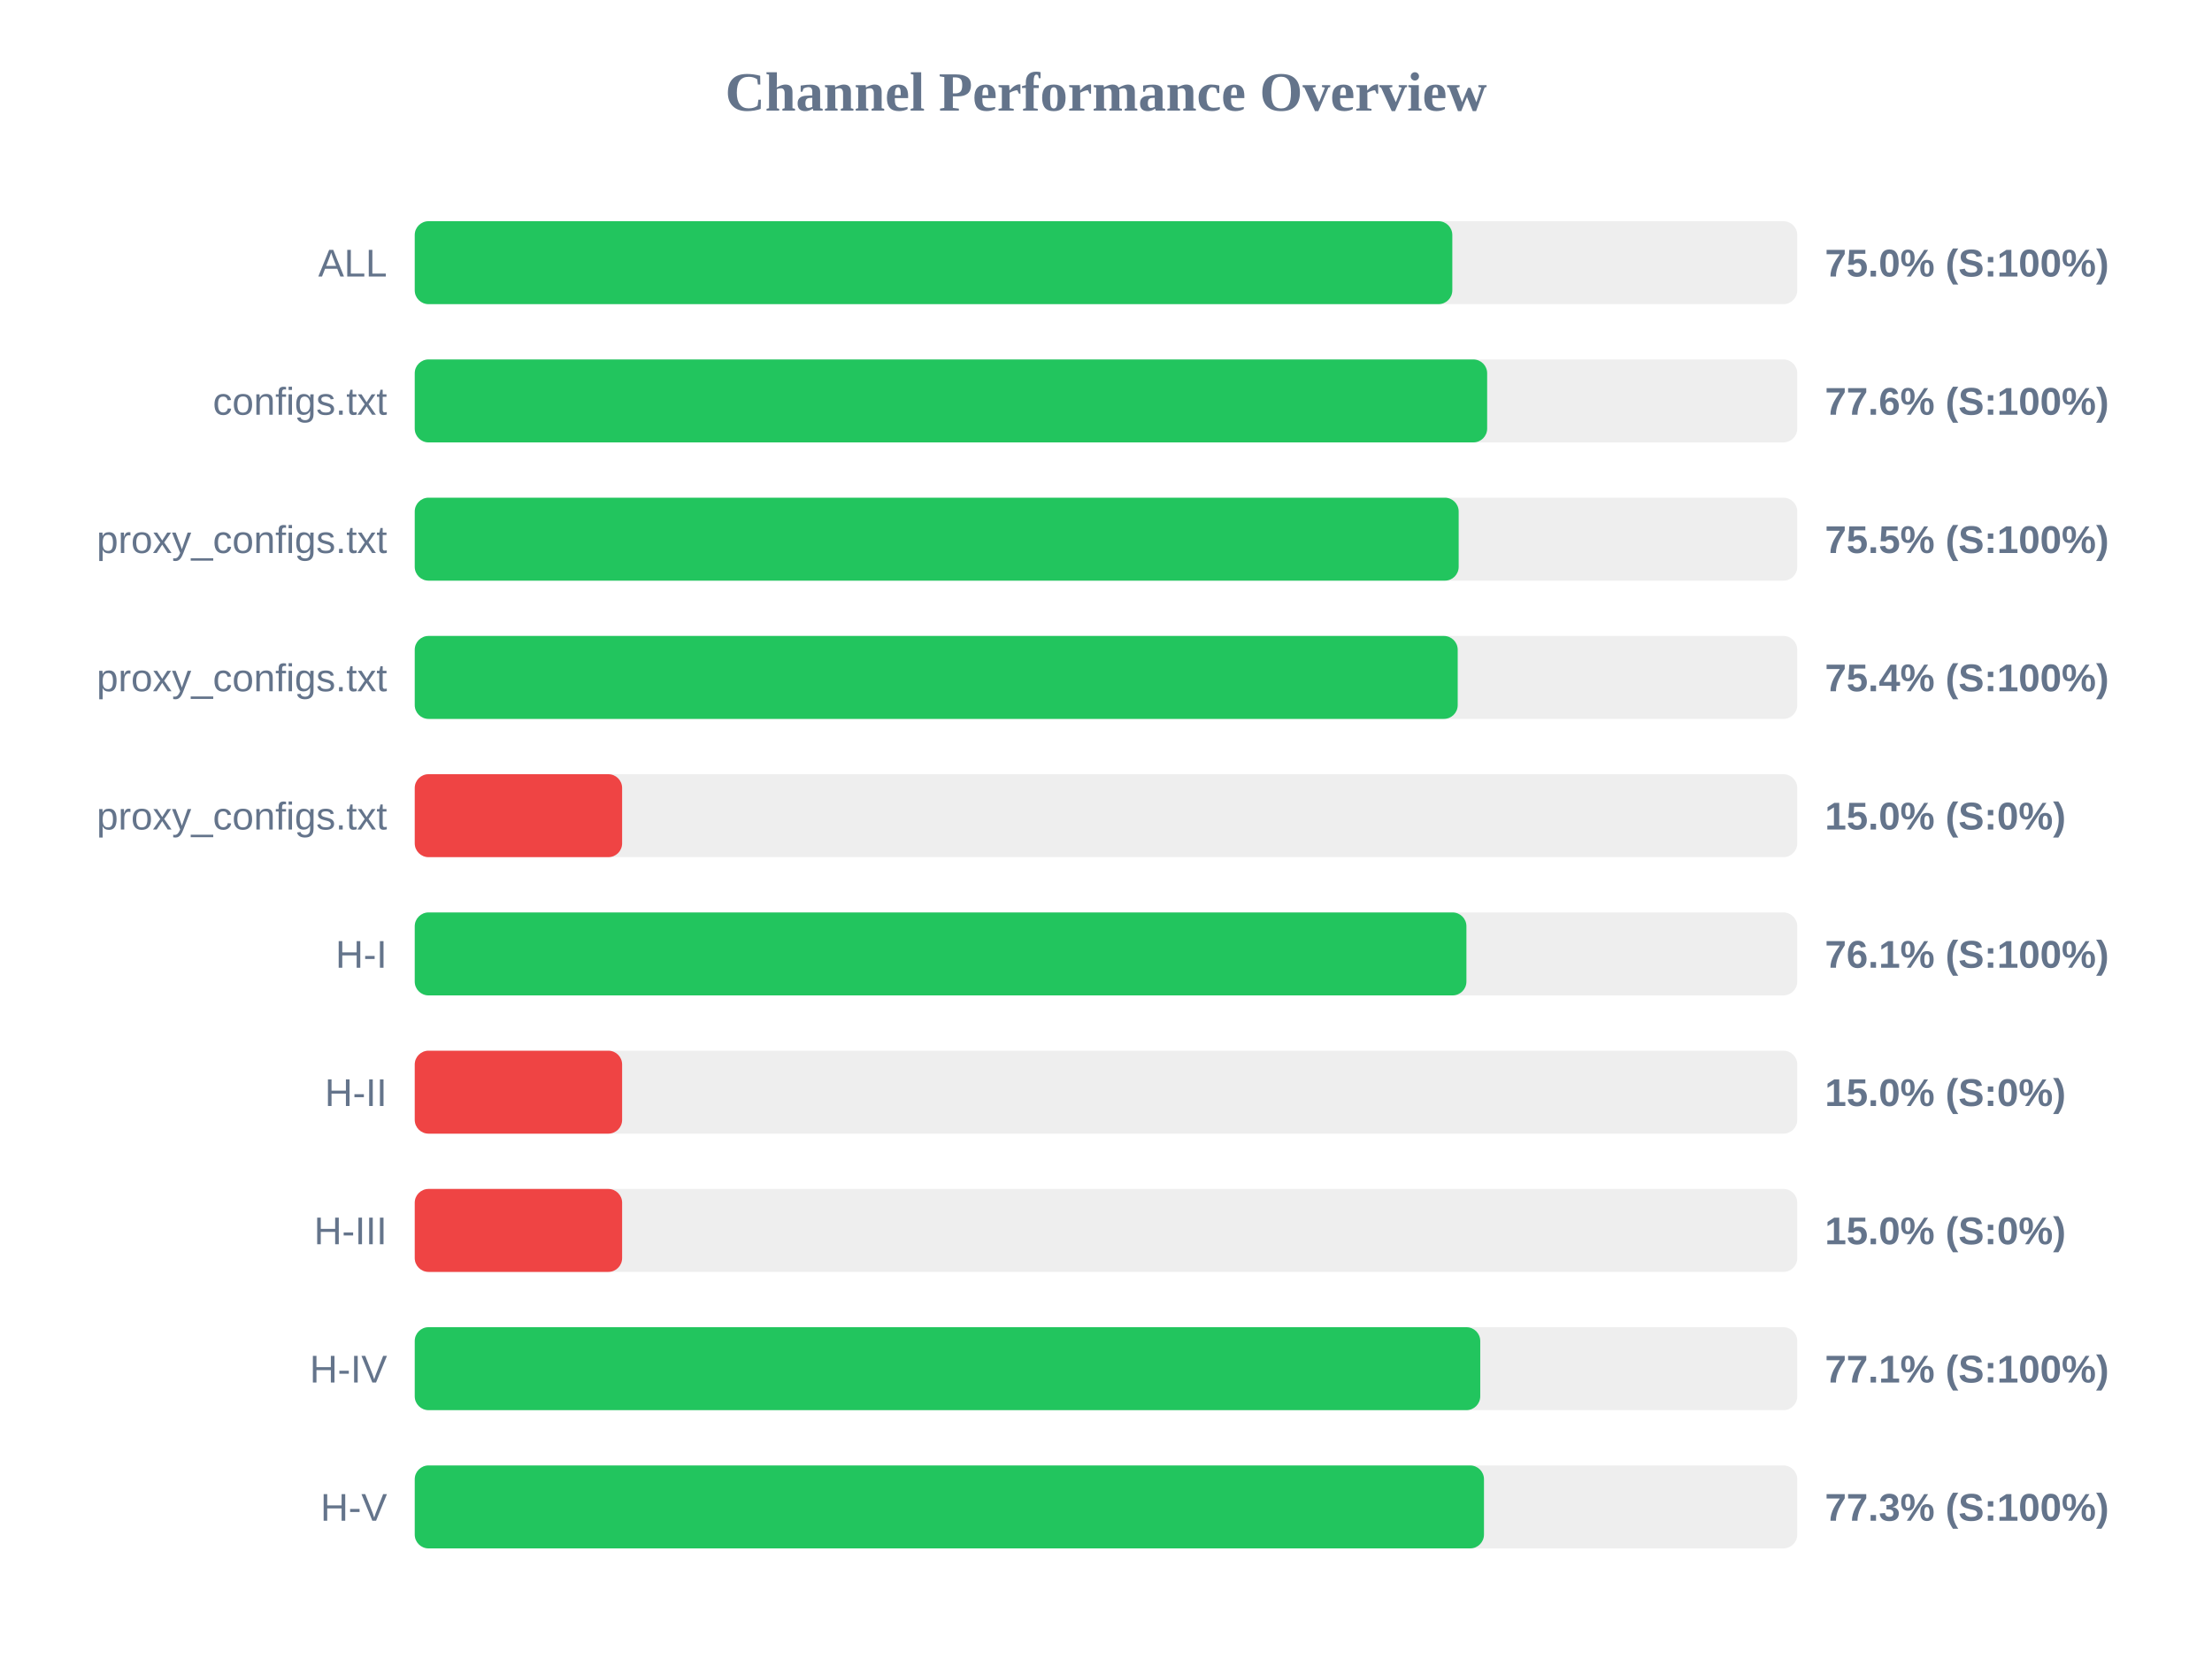
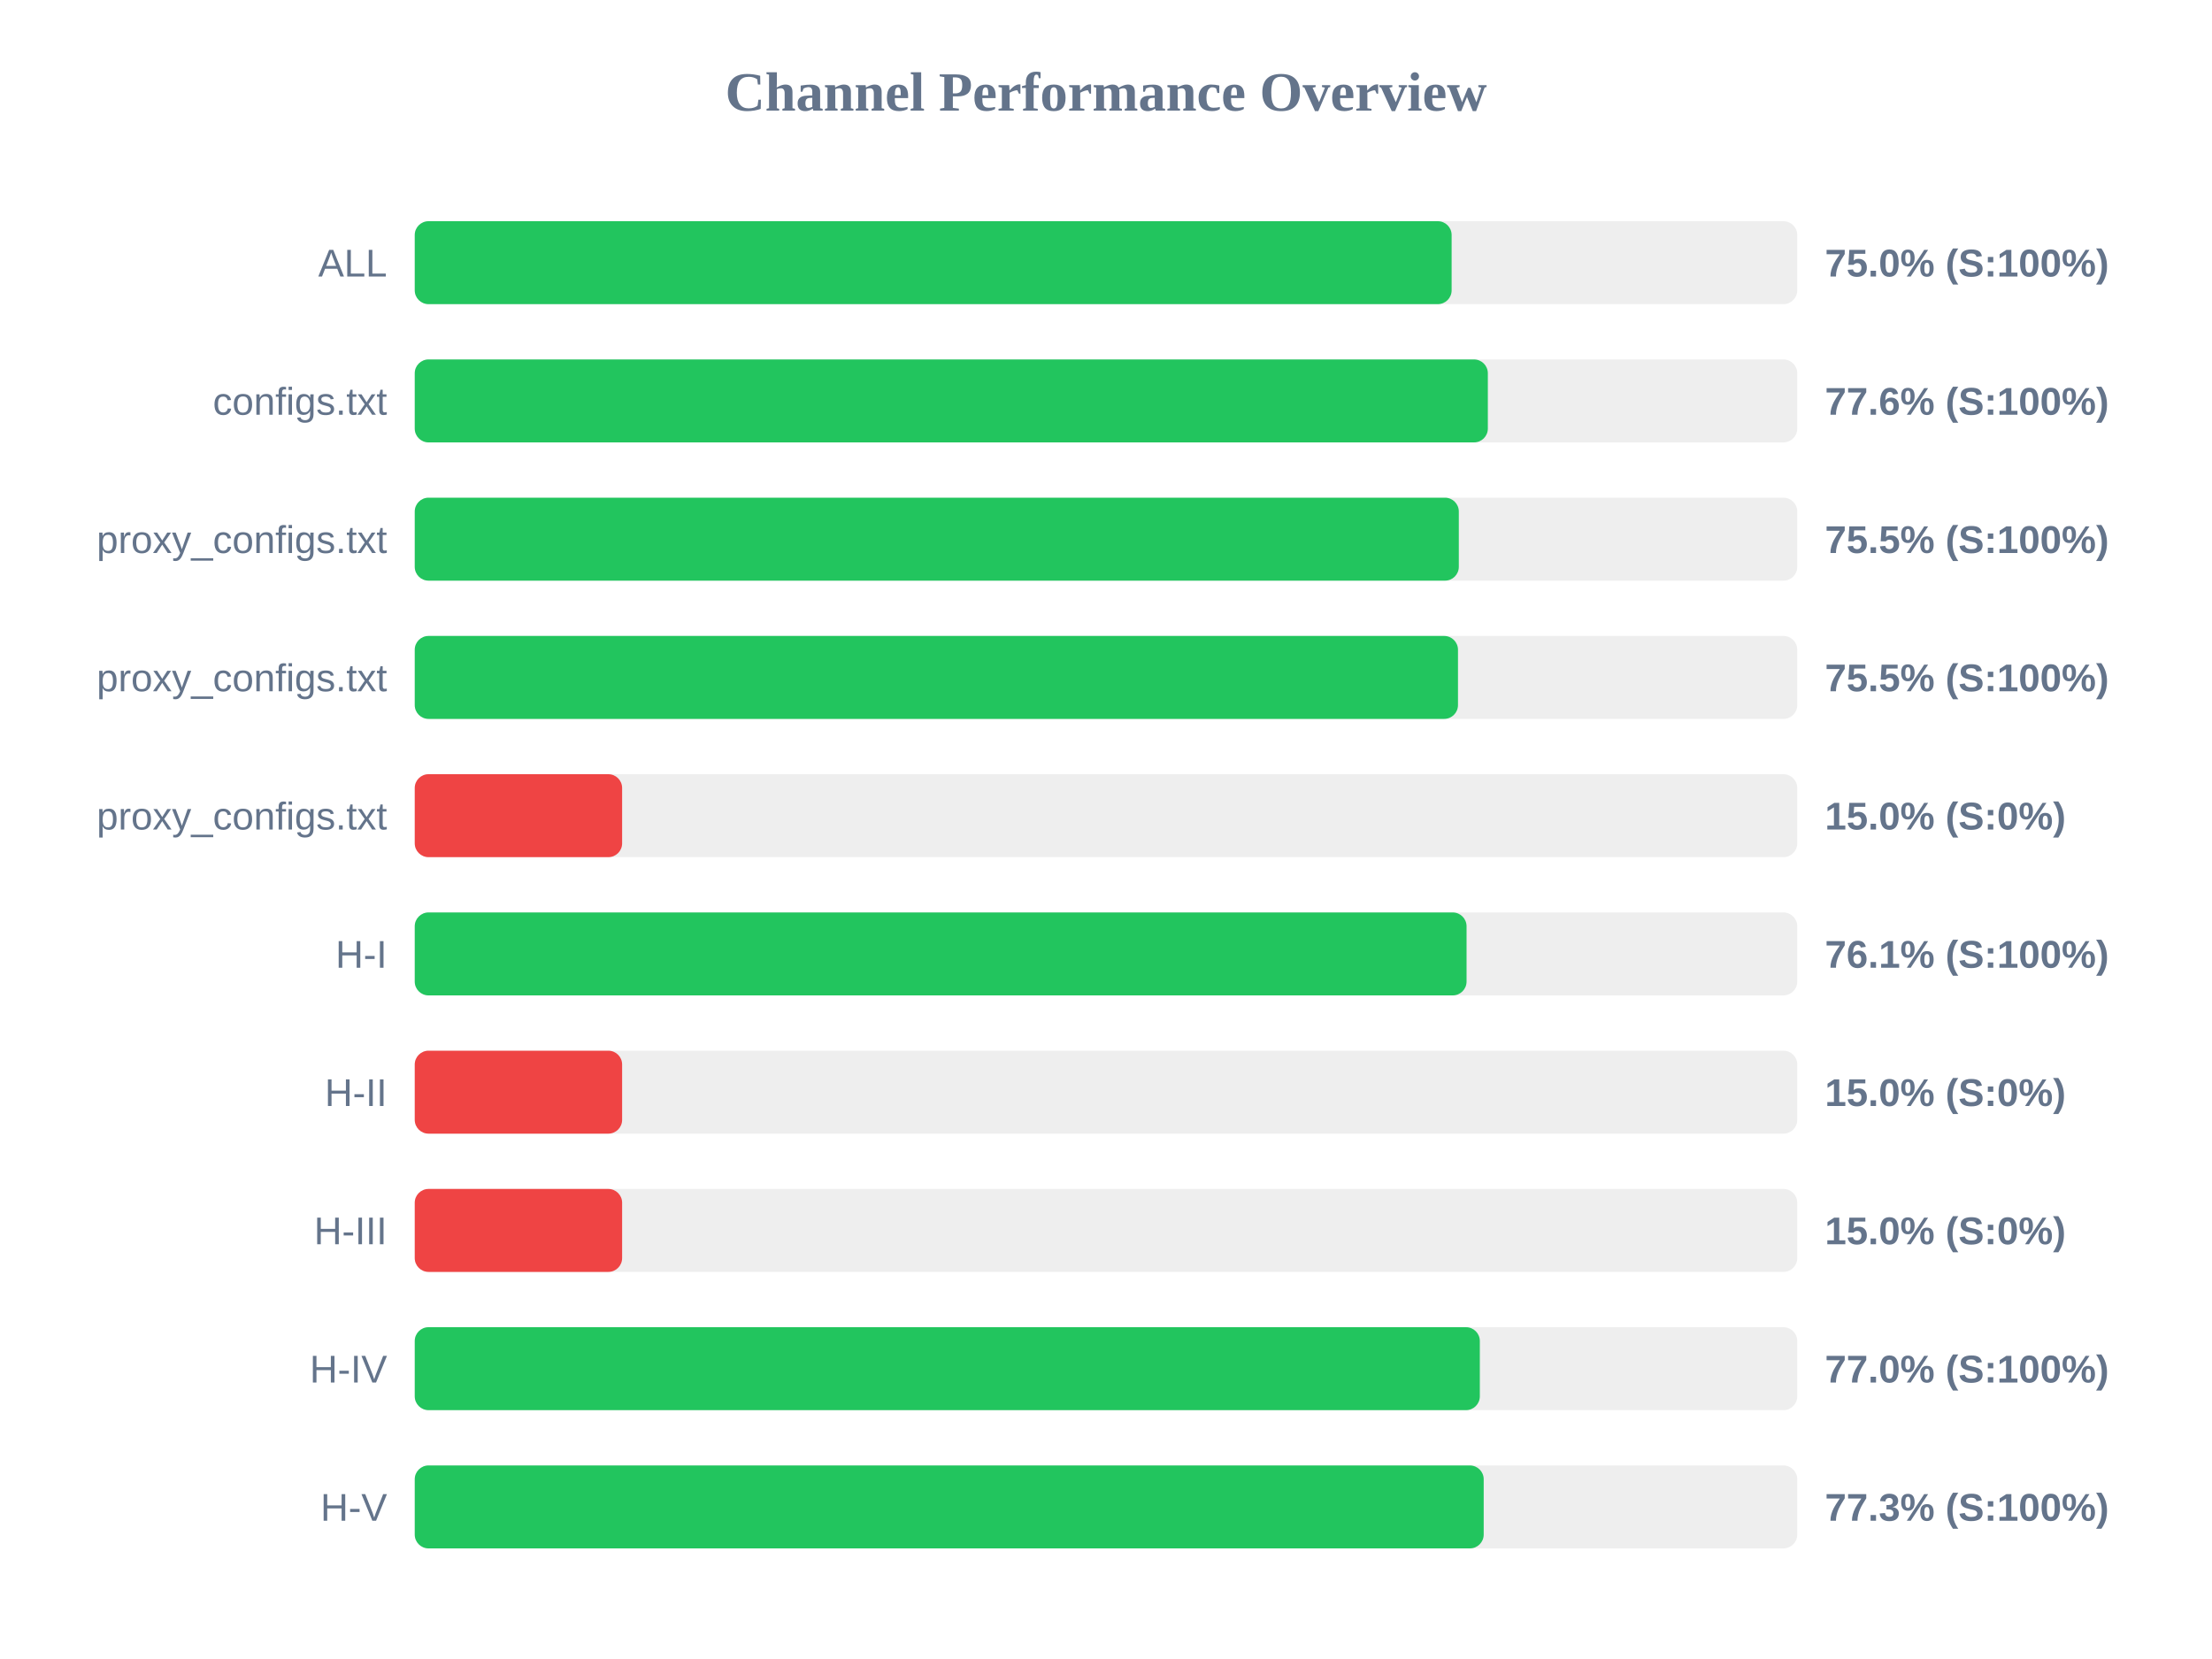
<svg xmlns="http://www.w3.org/2000/svg" width="800" height="600" version="1.1">
  <style>
        .row { font: 14px Arial; fill: #64748b; }
        .score { font: bold 14px Arial; fill: #64748b; }
    </style>
  <text x="400" y="40" text-anchor="middle" font-size="20px" font-weight="bold" fill="#64748b">Channel Performance Overview</text>
  <rect x="150" y="80" width="500" height="30" fill="#eee" rx="5" />
-   <rect x="150" y="80" width="375.25" height="30" fill="#22c55e" rx="5" />
+   <rect x="150" y="80" width="375.0" height="30" fill="#22c55e" rx="5" />
  <text x="140" y="100" text-anchor="end" class="row">ALL</text>
  <text x="660" y="100" text-anchor="start" class="score">75.0% (S:100%)</text>
  <rect x="150" y="130" width="500" height="30" fill="#eee" rx="5" />
-   <rect x="150" y="130" width="387.85" height="30" fill="#22c55e" rx="5" />
+   <rect x="150" y="130" width="388.1" height="30" fill="#22c55e" rx="5" />
  <text x="140" y="150" text-anchor="end" class="row">configs.txt</text>
  <text x="660" y="150" text-anchor="start" class="score">77.6% (S:100%)</text>
  <rect x="150" y="180" width="500" height="30" fill="#eee" rx="5" />
-   <rect x="150" y="180" width="377.55" height="30" fill="#22c55e" rx="5" />
+   <rect x="150" y="180" width="377.6" height="30" fill="#22c55e" rx="5" />
  <text x="140" y="200" text-anchor="end" class="row">proxy_configs.txt</text>
  <text x="660" y="200" text-anchor="start" class="score">75.5% (S:100%)</text>
  <rect x="150" y="230" width="500" height="30" fill="#eee" rx="5" />
-   <rect x="150" y="230" width="377.2" height="30" fill="#22c55e" rx="5" />
+   <rect x="150" y="230" width="377.3" height="30" fill="#22c55e" rx="5" />
  <text x="140" y="250" text-anchor="end" class="row">proxy_configs.txt</text>
-   <text x="660" y="250" text-anchor="start" class="score">75.4% (S:100%)</text>
+   <text x="660" y="250" text-anchor="start" class="score">75.5% (S:100%)</text>
  <rect x="150" y="280" width="500" height="30" fill="#eee" rx="5" />
  <rect x="150" y="280" width="75.0" height="30" fill="#ef4444" rx="5" />
  <text x="140" y="300" text-anchor="end" class="row">proxy_configs.txt</text>
  <text x="660" y="300" text-anchor="start" class="score">15.0% (S:0%)</text>
  <rect x="150" y="330" width="500" height="30" fill="#eee" rx="5" />
-   <rect x="150" y="330" width="380.35" height="30" fill="#22c55e" rx="5" />
+   <rect x="150" y="330" width="380.4" height="30" fill="#22c55e" rx="5" />
  <text x="140" y="350" text-anchor="end" class="row">H-I</text>
  <text x="660" y="350" text-anchor="start" class="score">76.1% (S:100%)</text>
  <rect x="150" y="380" width="500" height="30" fill="#eee" rx="5" />
  <rect x="150" y="380" width="75.0" height="30" fill="#ef4444" rx="5" />
  <text x="140" y="400" text-anchor="end" class="row">H-II</text>
  <text x="660" y="400" text-anchor="start" class="score">15.0% (S:0%)</text>
  <rect x="150" y="430" width="500" height="30" fill="#eee" rx="5" />
  <rect x="150" y="430" width="75.0" height="30" fill="#ef4444" rx="5" />
  <text x="140" y="450" text-anchor="end" class="row">H-III</text>
  <text x="660" y="450" text-anchor="start" class="score">15.0% (S:0%)</text>
  <rect x="150" y="480" width="500" height="30" fill="#eee" rx="5" />
-   <rect x="150" y="480" width="385.35" height="30" fill="#22c55e" rx="5" />
+   <rect x="150" y="480" width="385.2" height="30" fill="#22c55e" rx="5" />
  <text x="140" y="500" text-anchor="end" class="row">H-IV</text>
-   <text x="660" y="500" text-anchor="start" class="score">77.1% (S:100%)</text>
+   <text x="660" y="500" text-anchor="start" class="score">77.0% (S:100%)</text>
  <rect x="150" y="530" width="500" height="30" fill="#eee" rx="5" />
-   <rect x="150" y="530" width="386.7" height="30" fill="#22c55e" rx="5" />
+   <rect x="150" y="530" width="386.6" height="30" fill="#22c55e" rx="5" />
  <text x="140" y="550" text-anchor="end" class="row">H-V</text>
  <text x="660" y="550" text-anchor="start" class="score">77.3% (S:100%)</text>
</svg>
